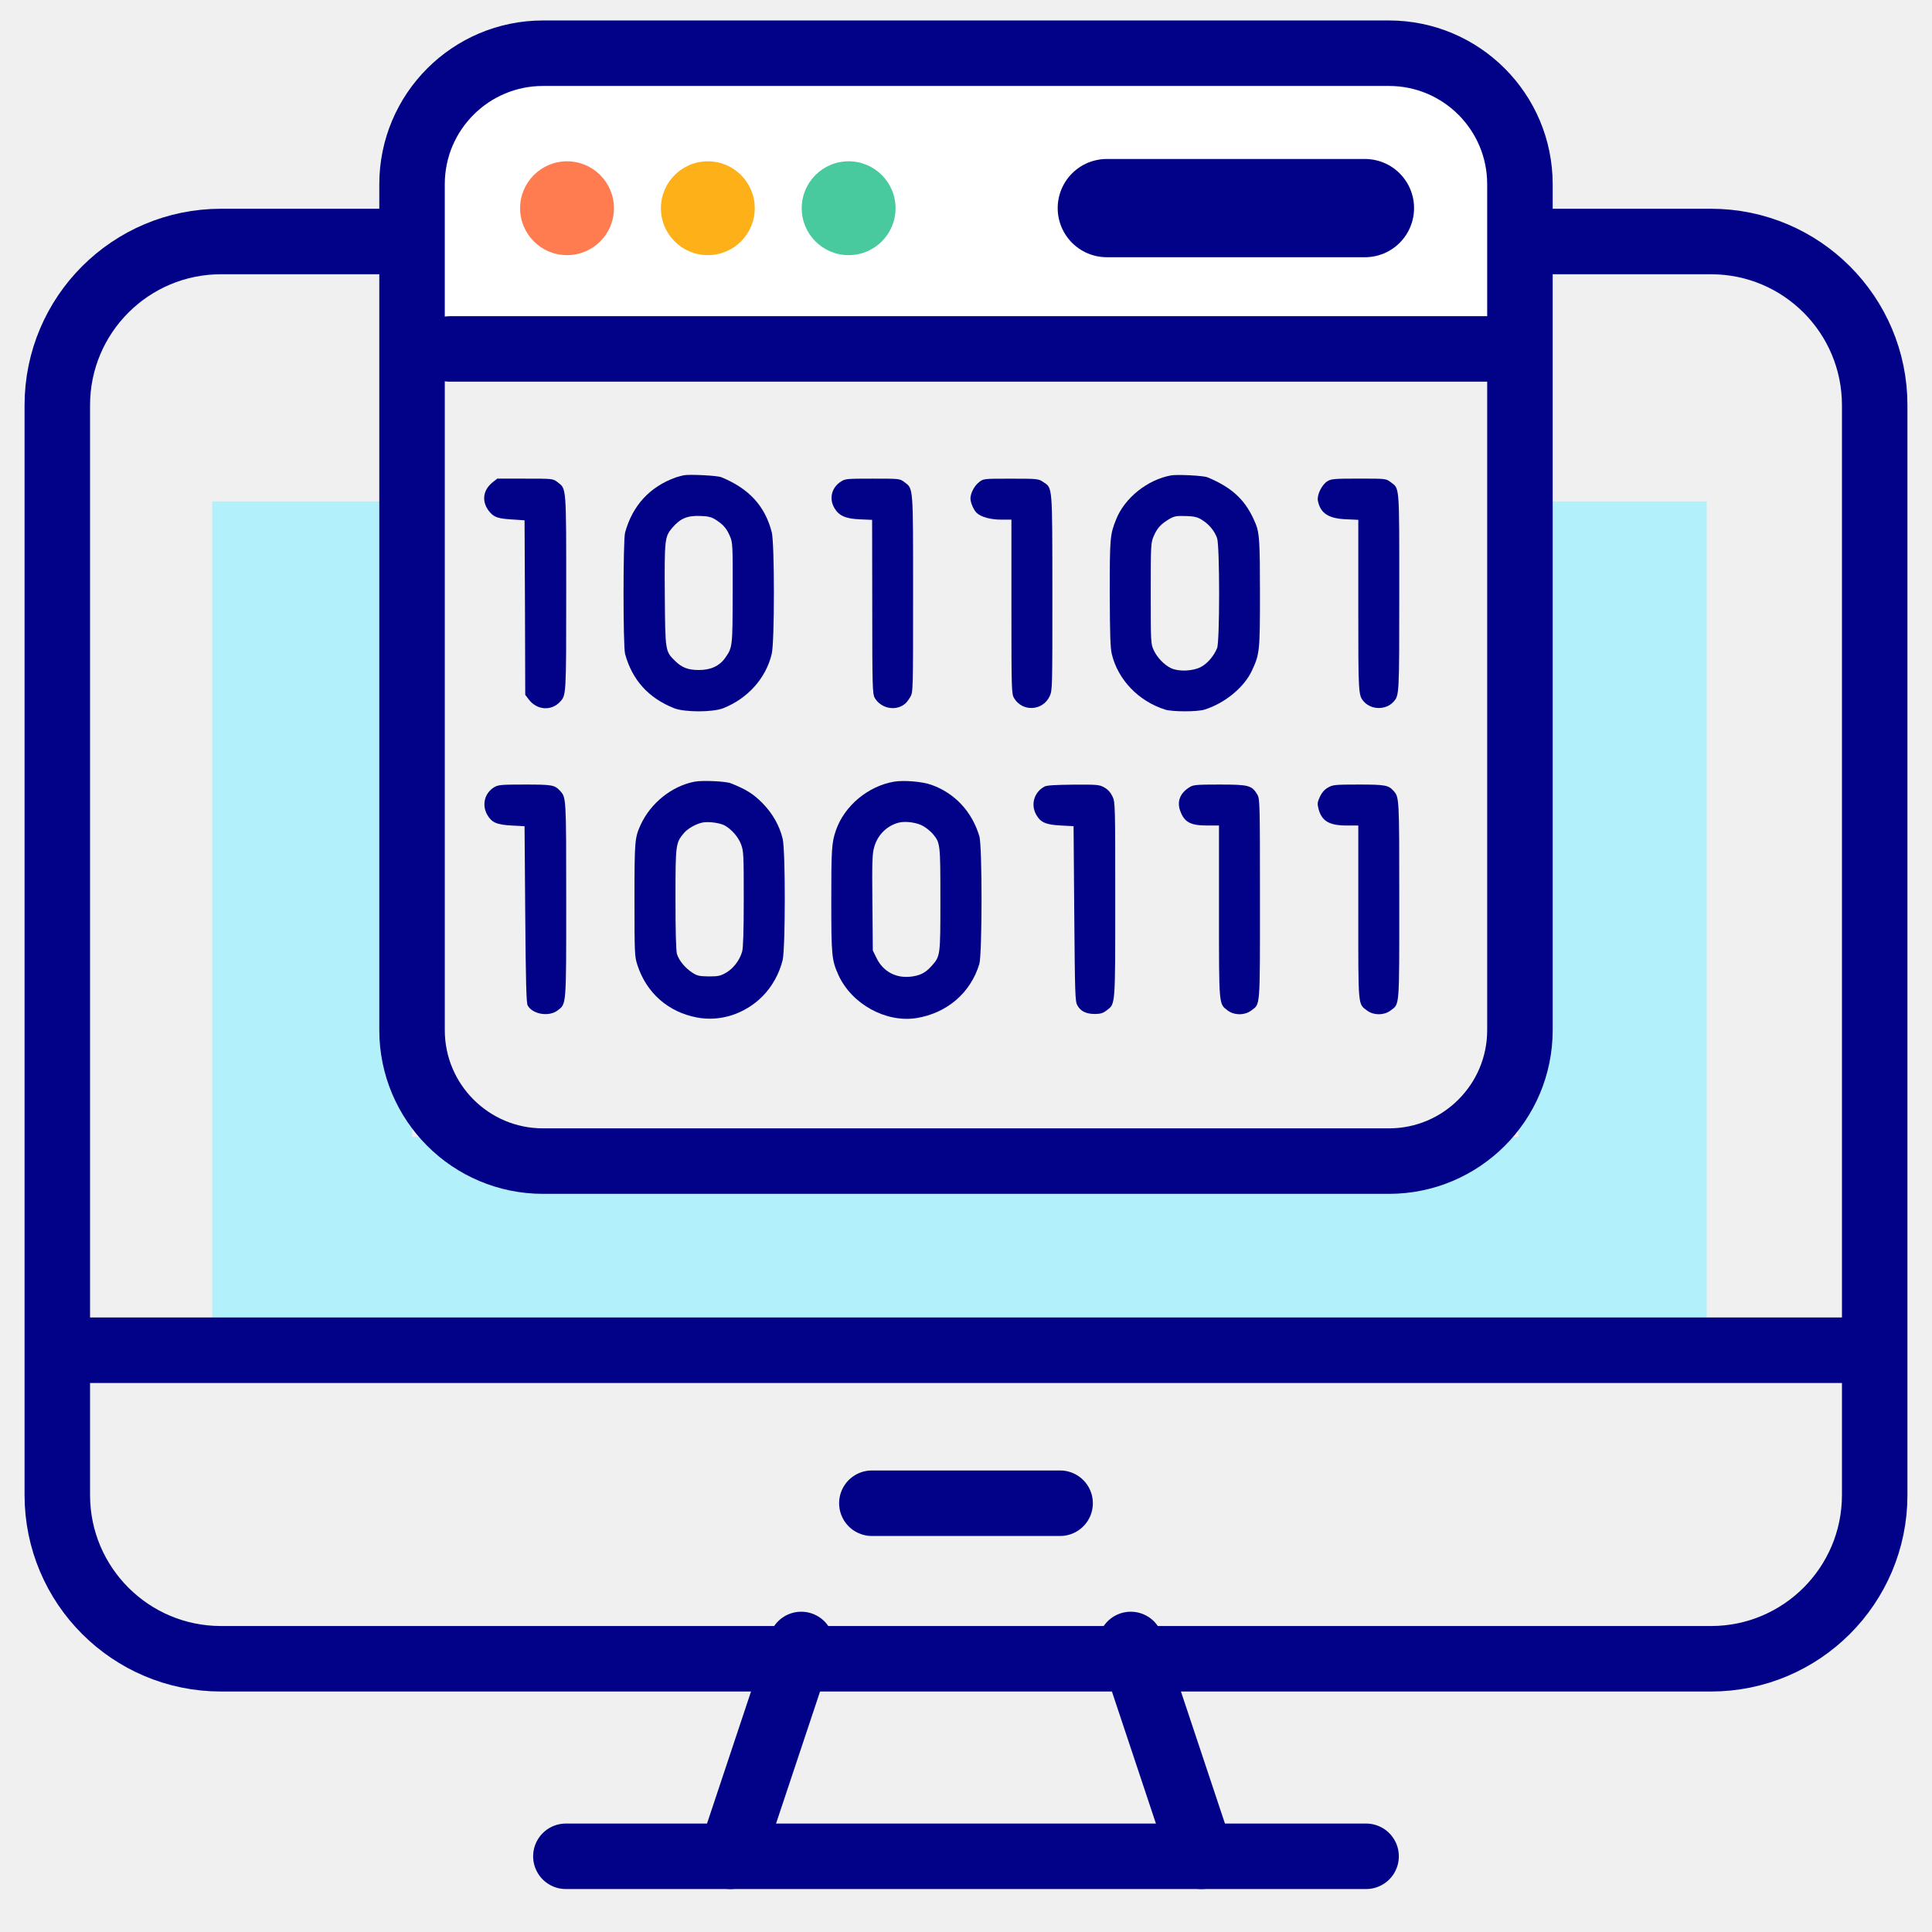
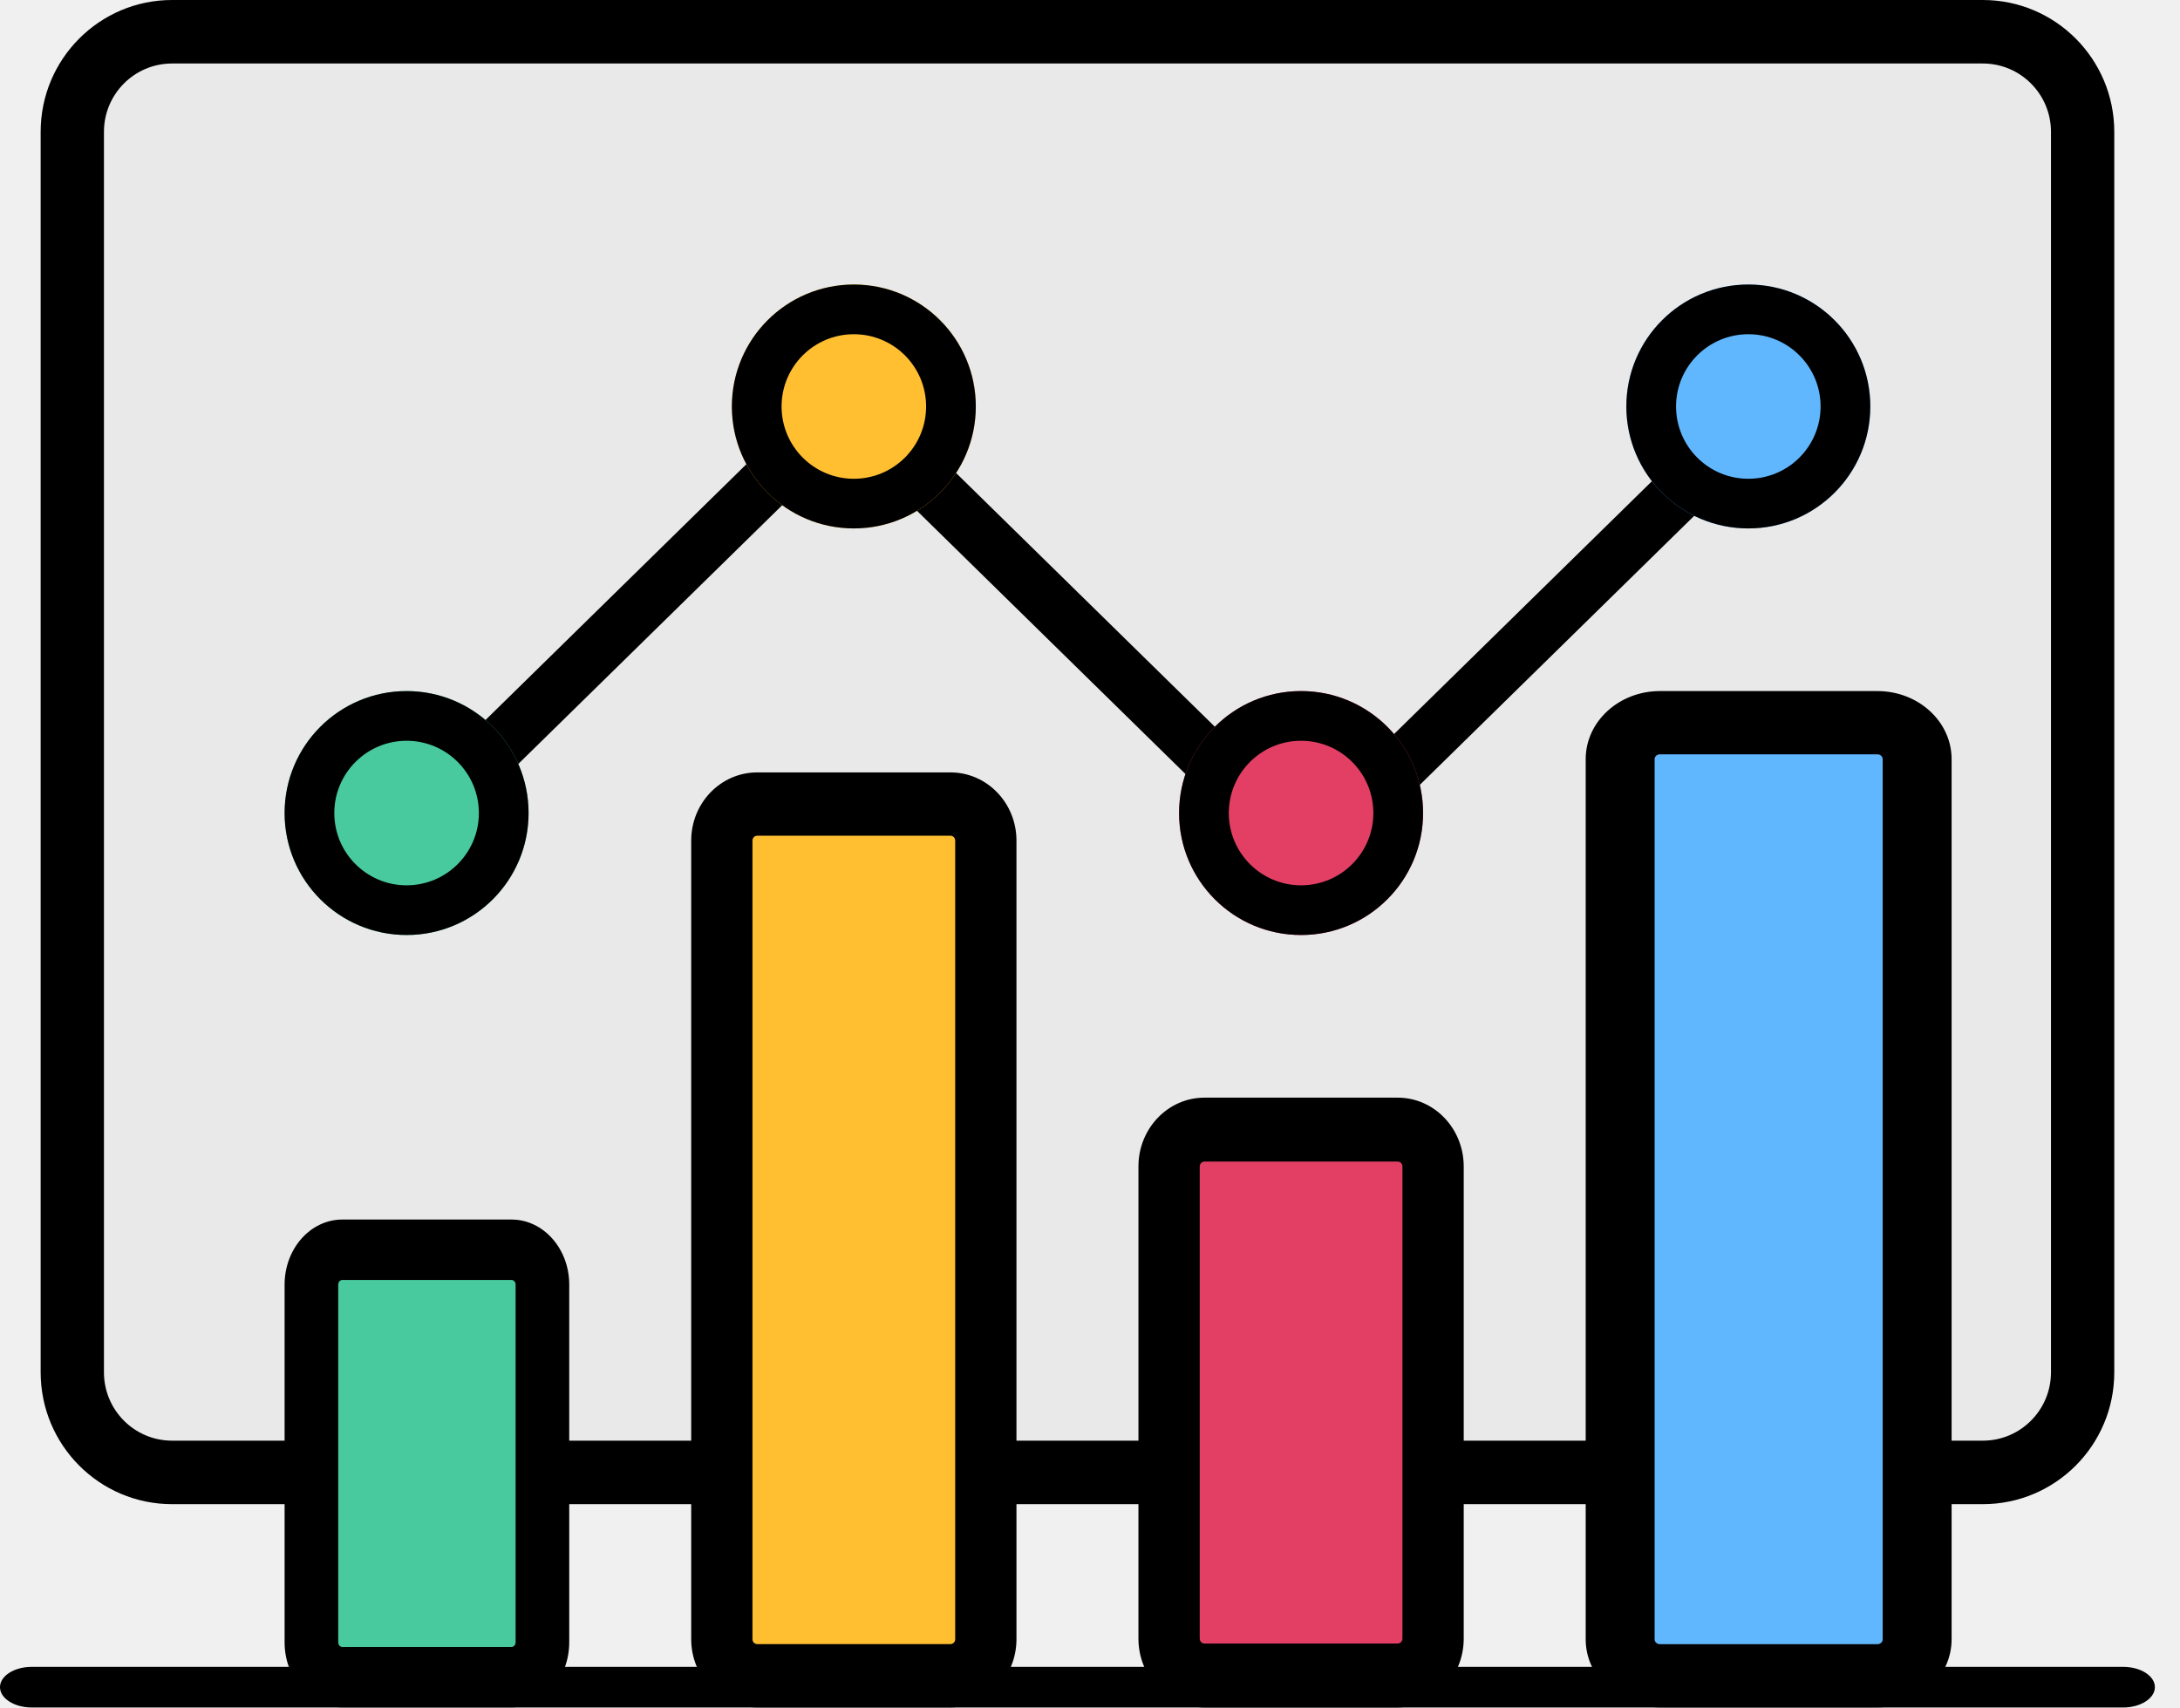
- <svg xmlns="http://www.w3.org/2000/svg" width="59" height="59" viewBox="0 0 59 59" fill="none">
-   <path d="M6.48 15.312H12.589V34.719H46.371V15.312H52.121V40.828H6.48V15.312Z" fill="#B2F0FB" />
-   <g clip-path="url(#clip0_5768_29302)">
-     <rect x="1.75" y="7.375" width="55.5" height="43.281" rx="5" stroke="#020288" stroke-width="2" />
-     <path d="M1.828 41.234H57.171" stroke="#020288" stroke-width="2" stroke-linecap="round" />
-     <path d="M17.281 56.688H41.718" stroke="#020288" stroke-width="2" stroke-linecap="round" />
-     <path d="M26.625 45.906H32.374" stroke="#020288" stroke-width="2" stroke-linecap="round" />
-     <path d="M34.531 50.219L36.687 56.688" stroke="#020288" stroke-width="2" stroke-linecap="round" />
-     <path d="M24.468 50.219L22.312 56.688" stroke="#020288" stroke-width="2" stroke-linecap="round" />
-     <path d="M13.374 10.659V3.134V2.059H45.983V10.659H13.374Z" fill="white" />
-     <path d="M13.733 10.656L45.983 10.656" stroke="#020288" stroke-width="2" stroke-linecap="round" />
-     <rect x="12.583" y="1.625" width="33.833" height="33.833" rx="4" stroke="#020288" stroke-width="2" />
-     <circle cx="17.316" cy="6.359" r="1.433" fill="#FF7C50" />
-     <circle cx="21.616" cy="6.359" r="1.433" fill="#FEB019" />
-     <circle cx="25.916" cy="6.359" r="1.433" fill="#48CA9E" />
-     <path d="M33.8 6.355L41.683 6.355" stroke="#020288" stroke-width="3" stroke-linecap="round" />
-     <path d="M20.878 14.514C20.819 14.526 20.719 14.556 20.648 14.576C19.843 14.86 19.314 15.44 19.089 16.265C19.026 16.503 19.026 19.731 19.089 19.969C19.305 20.765 19.806 21.32 20.59 21.629C20.915 21.754 21.758 21.754 22.083 21.629C22.834 21.333 23.393 20.711 23.568 19.965C23.655 19.602 23.655 16.591 23.568 16.253C23.363 15.452 22.871 14.918 22.025 14.572C21.895 14.522 21.066 14.48 20.878 14.514ZM21.858 15.873C22.087 16.019 22.192 16.14 22.292 16.378C22.375 16.57 22.379 16.653 22.375 18.109C22.371 19.756 22.371 19.769 22.146 20.09C21.971 20.34 21.695 20.465 21.337 20.461C21.02 20.461 20.828 20.39 20.623 20.19C20.315 19.89 20.315 19.902 20.302 18.18C20.29 16.474 20.298 16.391 20.532 16.115C20.782 15.828 20.99 15.74 21.399 15.757C21.628 15.765 21.729 15.79 21.858 15.873Z" fill="#020288" />
-     <path d="M35.767 14.517C35.041 14.646 34.34 15.209 34.082 15.868C33.898 16.327 33.89 16.431 33.89 18.112C33.894 19.359 33.907 19.784 33.953 19.976C34.14 20.756 34.766 21.411 35.579 21.669C35.796 21.74 36.572 21.74 36.788 21.669C37.406 21.474 37.989 20.994 38.227 20.489C38.469 19.972 38.477 19.893 38.477 18.116C38.477 16.569 38.461 16.277 38.348 16.002C38.06 15.293 37.656 14.901 36.872 14.575C36.747 14.525 35.963 14.484 35.767 14.517ZM36.713 15.881C36.926 16.014 37.093 16.219 37.168 16.435C37.251 16.677 37.251 19.593 37.168 19.793C37.064 20.043 36.868 20.268 36.667 20.372C36.421 20.498 35.992 20.514 35.763 20.406C35.554 20.306 35.337 20.081 35.233 19.855C35.145 19.672 35.141 19.618 35.141 18.125C35.141 16.661 35.145 16.573 35.229 16.381C35.325 16.152 35.433 16.023 35.646 15.889C35.846 15.76 35.908 15.747 36.246 15.76C36.476 15.768 36.576 15.793 36.713 15.881Z" fill="#020288" />
-     <path d="M15.047 14.726C14.73 14.976 14.697 15.351 14.972 15.656C15.102 15.798 15.227 15.839 15.644 15.864L16.019 15.889L16.032 18.554L16.04 21.219L16.148 21.361C16.395 21.686 16.828 21.72 17.099 21.436C17.291 21.228 17.291 21.261 17.291 18.108C17.291 14.818 17.299 14.934 17.028 14.726C16.887 14.617 16.887 14.617 16.036 14.617H15.185L15.047 14.726Z" fill="#020288" />
-     <path d="M25.67 14.713C25.395 14.896 25.315 15.226 25.478 15.509C25.616 15.751 25.824 15.843 26.27 15.86L26.633 15.876L26.637 18.529C26.637 20.981 26.646 21.194 26.712 21.311C26.908 21.648 27.38 21.732 27.659 21.473C27.688 21.448 27.751 21.365 27.797 21.286C27.884 21.144 27.884 21.102 27.884 18.137C27.884 14.813 27.893 14.934 27.622 14.725C27.48 14.617 27.476 14.617 26.646 14.617C25.845 14.617 25.807 14.621 25.67 14.713Z" fill="#020288" />
-     <path d="M29.895 14.727C29.753 14.839 29.636 15.065 29.636 15.223C29.636 15.352 29.74 15.586 29.832 15.669C29.965 15.79 30.257 15.869 30.578 15.869H30.887V18.526C30.887 21.108 30.891 21.191 30.971 21.325C31.229 21.746 31.842 21.712 32.055 21.262C32.138 21.087 32.138 21.016 32.138 18.092C32.134 14.76 32.147 14.914 31.851 14.714C31.713 14.622 31.675 14.618 30.87 14.618C30.032 14.618 30.032 14.618 29.895 14.727Z" fill="#020288" />
-     <path d="M40.538 14.695C40.367 14.799 40.212 15.116 40.246 15.291C40.321 15.675 40.571 15.838 41.117 15.858L41.48 15.875V18.498C41.48 21.218 41.48 21.238 41.655 21.43C41.885 21.685 42.327 21.685 42.556 21.43C42.731 21.234 42.731 21.238 42.731 18.094C42.731 14.757 42.744 14.933 42.469 14.724C42.327 14.616 42.323 14.616 41.497 14.616C40.755 14.616 40.654 14.624 40.538 14.695Z" fill="#020288" />
-     <path d="M21.211 23.871C20.519 24.004 19.877 24.517 19.568 25.18C19.385 25.585 19.376 25.652 19.376 27.466C19.376 29.113 19.381 29.213 19.464 29.468C19.743 30.327 20.407 30.907 21.287 31.073C21.995 31.207 22.746 30.965 23.28 30.431C23.58 30.131 23.801 29.73 23.901 29.317C23.985 28.963 23.989 25.969 23.901 25.614C23.805 25.214 23.597 24.843 23.276 24.517C23.001 24.242 22.788 24.108 22.321 23.921C22.166 23.858 21.453 23.825 21.211 23.871ZM22.108 25.197C22.325 25.305 22.542 25.552 22.629 25.781C22.709 25.989 22.713 26.11 22.713 27.449C22.713 28.438 22.696 28.946 22.663 29.063C22.588 29.322 22.4 29.572 22.179 29.701C22.008 29.801 21.941 29.818 21.649 29.818C21.361 29.814 21.291 29.801 21.145 29.705C20.924 29.564 20.736 29.334 20.673 29.134C20.644 29.026 20.628 28.471 20.628 27.449C20.628 25.781 20.632 25.743 20.89 25.435C21.011 25.293 21.295 25.139 21.483 25.114C21.67 25.089 21.966 25.13 22.108 25.197Z" fill="#020288" />
-     <path d="M27.3 23.871C26.504 24.009 25.787 24.61 25.528 25.356C25.399 25.723 25.386 25.936 25.386 27.483C25.386 29.189 25.399 29.322 25.607 29.781C26.012 30.665 27.054 31.236 27.984 31.091C28.919 30.94 29.64 30.323 29.907 29.439C29.995 29.143 29.999 25.827 29.907 25.535C29.682 24.78 29.152 24.218 28.443 23.967C28.168 23.867 27.596 23.821 27.3 23.871ZM28.201 25.231C28.297 25.289 28.426 25.394 28.485 25.465C28.714 25.736 28.718 25.761 28.718 27.462C28.718 29.21 28.718 29.197 28.443 29.506C28.255 29.714 28.093 29.794 27.801 29.827C27.346 29.873 26.967 29.664 26.767 29.256L26.654 29.026L26.641 27.558C26.629 26.294 26.637 26.061 26.7 25.857C26.804 25.494 27.088 25.214 27.446 25.122C27.651 25.068 28.014 25.118 28.201 25.231Z" fill="#020288" />
-     <path d="M15.089 24.042C14.801 24.217 14.71 24.576 14.876 24.876C15.014 25.118 15.164 25.185 15.623 25.21L16.019 25.231L16.04 27.921C16.057 30.035 16.073 30.632 16.115 30.707C16.269 30.978 16.766 31.057 17.028 30.857C17.299 30.648 17.291 30.765 17.291 27.474C17.291 24.322 17.291 24.355 17.099 24.146C16.933 23.971 16.862 23.959 16.032 23.959C15.302 23.959 15.214 23.967 15.089 24.042Z" fill="#020288" />
-     <path d="M31.896 24.021C31.579 24.192 31.471 24.567 31.642 24.876C31.776 25.114 31.93 25.184 32.389 25.209L32.785 25.23L32.806 27.899C32.827 30.348 32.831 30.581 32.901 30.702C32.998 30.881 33.169 30.965 33.435 30.965C33.602 30.965 33.686 30.94 33.794 30.856C34.065 30.648 34.057 30.765 34.057 27.478C34.057 24.571 34.057 24.496 33.973 24.321C33.915 24.2 33.832 24.108 33.727 24.05C33.577 23.962 33.515 23.958 32.781 23.962C32.226 23.967 31.963 23.983 31.896 24.021Z" fill="#020288" />
-     <path d="M36.33 24.038C36.042 24.213 35.938 24.468 36.038 24.751C36.163 25.11 36.35 25.21 36.876 25.21H37.226V27.833C37.226 30.728 37.218 30.653 37.489 30.857C37.689 31.011 38.014 31.011 38.215 30.857C38.49 30.648 38.477 30.824 38.477 27.454C38.477 24.476 38.473 24.393 38.394 24.259C38.227 23.984 38.131 23.959 37.247 23.959C36.547 23.959 36.438 23.967 36.33 24.038Z" fill="#020288" />
-     <path d="M40.554 24.051C40.45 24.109 40.367 24.205 40.308 24.33C40.229 24.501 40.225 24.543 40.267 24.709C40.367 25.076 40.596 25.21 41.13 25.21H41.48V27.858C41.48 30.782 41.468 30.648 41.743 30.857C41.943 31.011 42.269 31.011 42.469 30.857C42.744 30.648 42.731 30.824 42.731 27.487C42.731 24.343 42.731 24.347 42.556 24.151C42.398 23.976 42.298 23.959 41.484 23.959C40.767 23.959 40.696 23.967 40.554 24.051Z" fill="#020288" />
-   </g>
-   <defs>
-     <clipPath id="clip0_5768_29302">
-       <rect width="57.5" height="57.5" fill="white" transform="translate(0.749512 0.625)" />
-     </clipPath>
-   </defs>
+ <svg xmlns="http://www.w3.org/2000/svg" viewBox="0 0 60 47" fill="none">
+   <path fill-rule="evenodd" clip-rule="evenodd" d="M0 46.442C0 46.133 0.392 45.883 0.876 45.883H58.433C58.917 45.883 59.309 46.133 59.309 46.442C59.309 46.751 58.917 47.002 58.433 47.002H0.876C0.392 47.002 0 46.751 0 46.442Z" fill="black" />
+   <path d="M1.119 3.63C1.119 1.625 2.739 0 4.736 0H54.573C56.571 0 58.191 1.625 58.191 3.63V37.775C58.191 39.78 56.571 41.405 54.573 41.405H4.736C2.739 41.405 1.119 39.78 1.119 37.775V3.63Z" fill="#E9E9E9" />
+   <path fill-rule="evenodd" clip-rule="evenodd" d="M54.573 1.748H4.736C3.7 1.748 2.861 2.59 2.861 3.63V37.775C2.861 38.815 3.7 39.657 4.736 39.657H54.573C55.609 39.657 56.449 38.815 56.449 37.775V3.63C56.449 2.59 55.609 1.748 54.573 1.748ZM4.736 0C2.739 0 1.119 1.625 1.119 3.63V37.775C1.119 39.78 2.739 41.405 4.736 41.405H54.573C56.571 41.405 58.191 39.78 58.191 37.775V3.63C58.191 1.625 56.571 0 54.573 0H4.736Z" fill="black" />
+   <path fill-rule="evenodd" clip-rule="evenodd" d="M23.305 10.07L36.005 22.524L48.17 10.594L49.238 11.641L36.005 24.618L23.305 12.165L11.139 24.094L10.071 23.047L23.305 10.07Z" fill="black" />
+   <path d="M14.548 22.381C14.548 24.235 13.045 25.738 11.191 25.738C9.336 25.738 7.833 24.235 7.833 22.381C7.833 20.526 9.336 19.023 11.191 19.023C13.045 19.023 14.548 20.526 14.548 22.381Z" fill="#48CA9E" />
+   <path fill-rule="evenodd" clip-rule="evenodd" d="M11.191 24.37C12.289 24.37 13.18 23.479 13.18 22.381C13.18 21.282 12.289 20.391 11.191 20.391C10.092 20.391 9.201 21.282 9.201 22.381C9.201 23.479 10.092 24.37 11.191 24.37ZM11.191 25.738C13.045 25.738 14.548 24.235 14.548 22.381C14.548 20.526 13.045 19.023 11.191 19.023C9.336 19.023 7.833 20.526 7.833 22.381C7.833 24.235 9.336 25.738 11.191 25.738Z" fill="black" />
+   <path d="M26.857 11.189C26.857 13.043 25.354 14.546 23.5 14.546C21.646 14.546 20.143 13.043 20.143 11.189C20.143 9.335 21.646 7.832 23.5 7.832C25.354 7.832 26.857 9.335 26.857 11.189Z" fill="#FFBF31" />
+   <path fill-rule="evenodd" clip-rule="evenodd" d="M23.5 13.179C24.599 13.179 25.489 12.288 25.489 11.189C25.489 10.09 24.599 9.2 23.5 9.2C22.401 9.2 21.511 10.09 21.511 11.189C21.511 12.288 22.401 13.179 23.5 13.179ZM23.5 14.546C25.354 14.546 26.857 13.043 26.857 11.189C26.857 9.335 25.354 7.832 23.5 7.832C21.646 7.832 20.143 9.335 20.143 11.189C20.143 13.043 21.646 14.546 23.5 14.546Z" fill="black" />
+   <path d="M39.167 22.381C39.167 24.235 37.664 25.738 35.809 25.738C33.955 25.738 32.452 24.235 32.452 22.381C32.452 20.526 33.955 19.023 35.809 19.023C37.664 19.023 39.167 20.526 39.167 22.381Z" fill="#E33F65" />
+   <path fill-rule="evenodd" clip-rule="evenodd" d="M35.809 24.37C36.908 24.37 37.799 23.479 37.799 22.381C37.799 21.282 36.908 20.391 35.809 20.391C34.711 20.391 33.82 21.282 33.82 22.381C33.82 23.479 34.711 24.37 35.809 24.37ZM35.809 25.738C37.664 25.738 39.167 24.235 39.167 22.381C39.167 20.526 37.664 19.023 35.809 19.023C33.955 19.023 32.452 20.526 32.452 22.381C32.452 24.235 33.955 25.738 35.809 25.738Z" fill="black" />
+   <path d="M51.476 11.189C51.476 13.043 49.973 14.546 48.119 14.546C46.265 14.546 44.762 13.043 44.762 11.189C44.762 9.335 46.265 7.832 48.119 7.832C49.973 7.832 51.476 9.335 51.476 11.189Z" fill="#60B7FE" />
+   <path fill-rule="evenodd" clip-rule="evenodd" d="M48.119 13.179C49.218 13.179 50.108 12.288 50.108 11.189C50.108 10.09 49.218 9.2 48.119 9.2C47.02 9.2 46.13 10.09 46.13 11.189C46.13 12.288 47.02 13.179 48.119 13.179ZM48.119 14.546C49.973 14.546 51.476 13.043 51.476 11.189C51.476 9.335 49.973 7.832 48.119 7.832C46.265 7.832 44.762 9.335 44.762 11.189C44.762 13.043 46.265 14.546 48.119 14.546Z" fill="black" />
+   <path d="M8.952 34.833C8.952 34.755 9.011 34.691 9.083 34.691H14.418C14.489 34.691 14.548 34.755 14.548 34.833V45.74C14.548 45.819 14.489 45.882 14.418 45.882H9.083C9.011 45.882 8.952 45.819 8.952 45.74V34.833Z" fill="#48CA9E" />
+   <path fill-rule="evenodd" clip-rule="evenodd" d="M9.423 33.57H14.077C14.955 33.57 15.667 34.372 15.667 35.361V45.208C15.667 46.197 14.955 46.999 14.077 46.999H9.423C8.545 46.999 7.833 46.197 7.833 45.208V35.361C7.833 34.372 8.545 33.57 9.423 33.57ZM9.423 35.233C9.36 35.233 9.309 35.29 9.309 35.361V45.208C9.309 45.279 9.36 45.336 9.423 45.336H14.077C14.14 45.336 14.191 45.279 14.191 45.208V35.361C14.191 35.29 14.14 35.233 14.077 35.233H9.423Z" fill="black" />
+   <path d="M20.143 22.524C20.143 22.446 20.213 22.383 20.299 22.383H26.701C26.787 22.383 26.857 22.446 26.857 22.524V45.741C26.857 45.819 26.787 45.883 26.701 45.883H20.299C20.213 45.883 20.143 45.819 20.143 45.741V22.524Z" fill="#FFBF31" />
+   <path fill-rule="evenodd" clip-rule="evenodd" d="M20.84 21.262H26.16C27.163 21.262 27.976 22.102 27.976 23.139V45.123C27.976 46.16 27.163 47 26.16 47H20.84C19.837 47 19.024 46.16 19.024 45.123V23.139C19.024 22.102 19.837 21.262 20.84 21.262ZM20.84 23.004C20.769 23.004 20.71 23.064 20.71 23.139V45.123C20.71 45.197 20.769 45.257 20.84 45.257H26.16C26.231 45.257 26.29 45.197 26.29 45.123V23.139C26.29 23.064 26.231 23.004 26.16 23.004H20.84Z" fill="black" />
+   <path d="M32.452 31.48C32.452 31.398 32.522 31.332 32.608 31.332H39.011C39.097 31.332 39.167 31.398 39.167 31.48V45.731C39.167 45.813 39.097 45.88 39.011 45.88H32.608C32.522 45.88 32.452 45.813 32.452 45.731V31.48Z" fill="#E33F65" />
+   <path fill-rule="evenodd" clip-rule="evenodd" d="M33.15 30.215H38.469C39.472 30.215 40.286 31.063 40.286 32.11V45.105C40.286 46.152 39.472 47.001 38.469 47.001H33.15C32.147 47.001 31.333 46.152 31.333 45.105V32.11C31.333 31.063 32.147 30.215 33.15 30.215ZM33.15 31.975C33.078 31.975 33.02 32.035 33.02 32.11V45.105C33.02 45.18 33.078 45.241 33.15 45.241H38.469C38.541 45.241 38.599 45.18 38.599 45.105V32.11C38.599 32.035 38.541 31.975 38.469 31.975H33.15Z" fill="black" />
+   <path d="M44.762 20.285C44.762 20.207 44.843 20.145 44.944 20.145H52.413C52.514 20.145 52.595 20.207 52.595 20.285V45.742C52.595 45.82 52.514 45.883 52.413 45.883H44.944C44.843 45.883 44.762 45.82 44.762 45.742V20.285Z" fill="#60B7FE" />
+   <path fill-rule="evenodd" clip-rule="evenodd" d="M45.686 19.023H51.671C52.799 19.023 53.714 19.863 53.714 20.897V45.126C53.714 46.161 52.799 47 51.671 47H45.686C44.558 47 43.643 46.161 43.643 45.126V20.897C43.643 19.863 44.558 19.023 45.686 19.023ZM45.686 20.764C45.606 20.764 45.54 20.823 45.54 20.897V45.126C45.54 45.2 45.606 45.26 45.686 45.26H51.671C51.751 45.26 51.817 45.2 51.817 45.126V20.897C51.817 20.823 51.751 20.764 51.671 20.764H45.686Z" fill="black" />
</svg>
